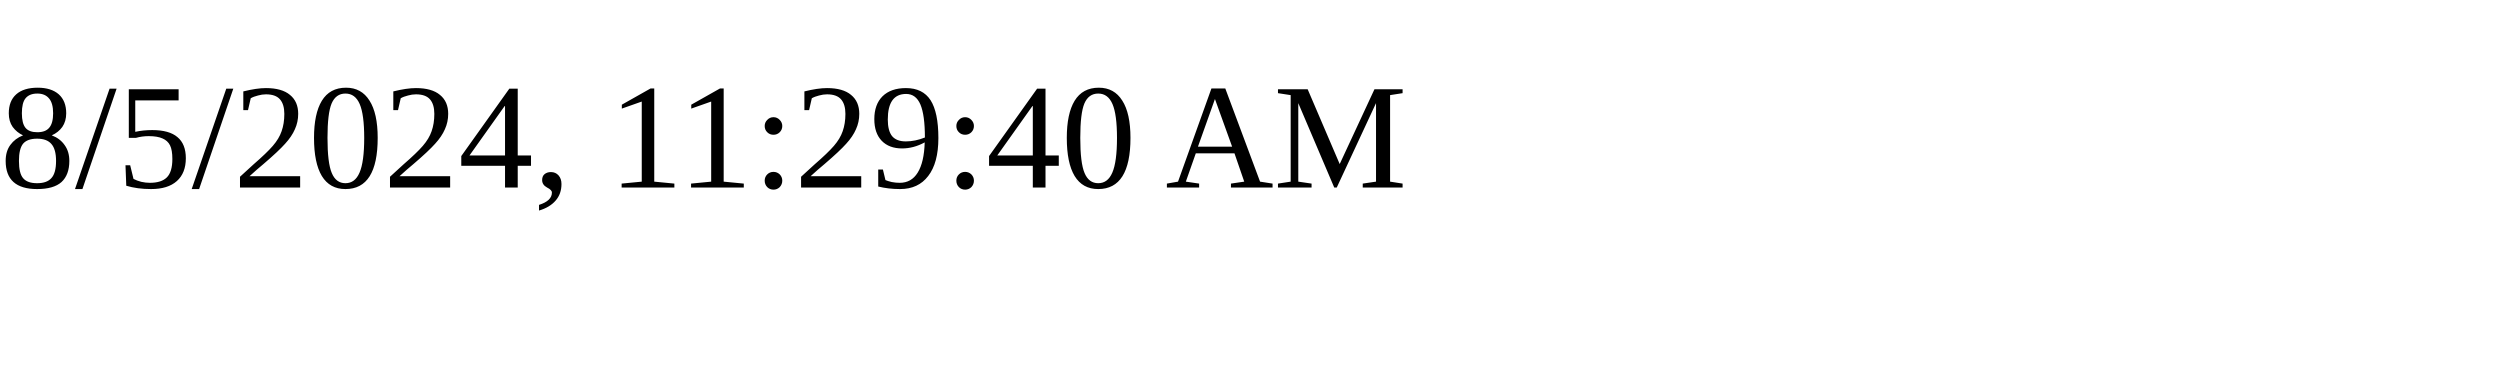
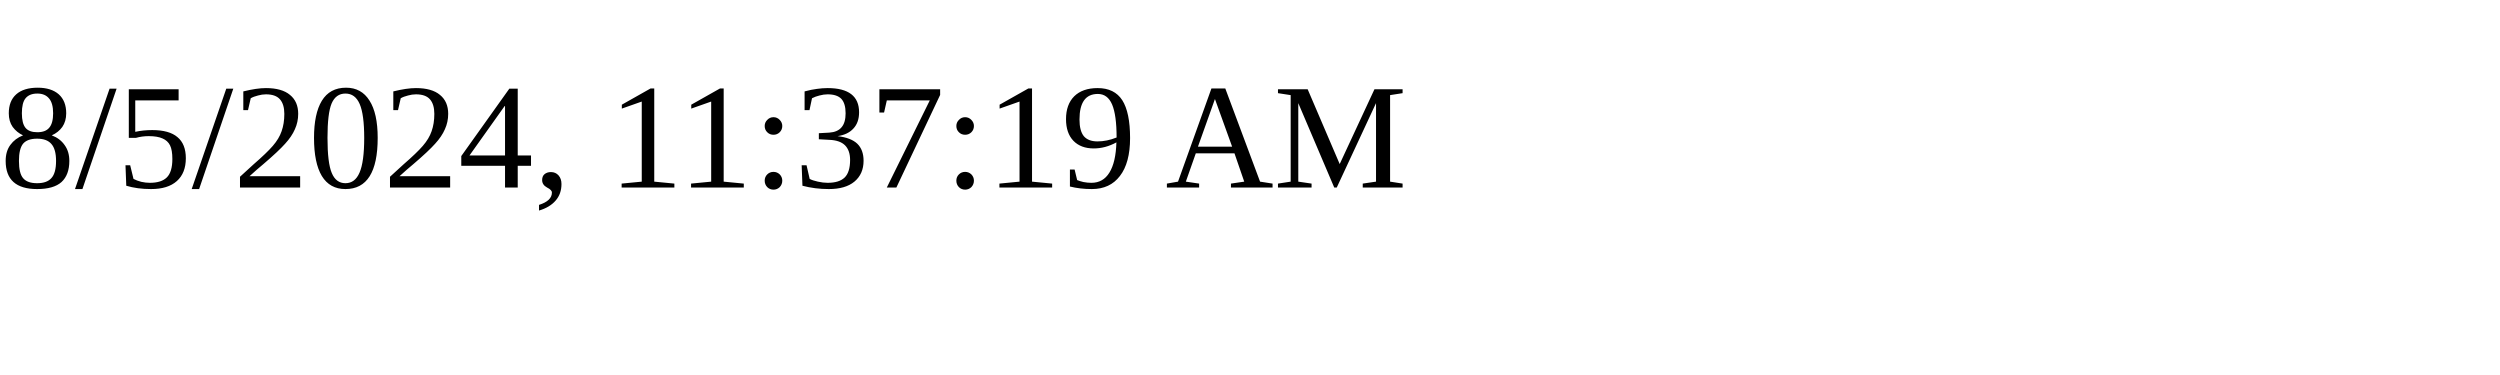
<svg xmlns="http://www.w3.org/2000/svg" height="30" width="200">
-   <text x="0" y="15">8/5/2024, 11:29:40 AM</text>
+   <text x="0" y="15">8/5/2024, 11:37:19 AM</text>
</svg>
